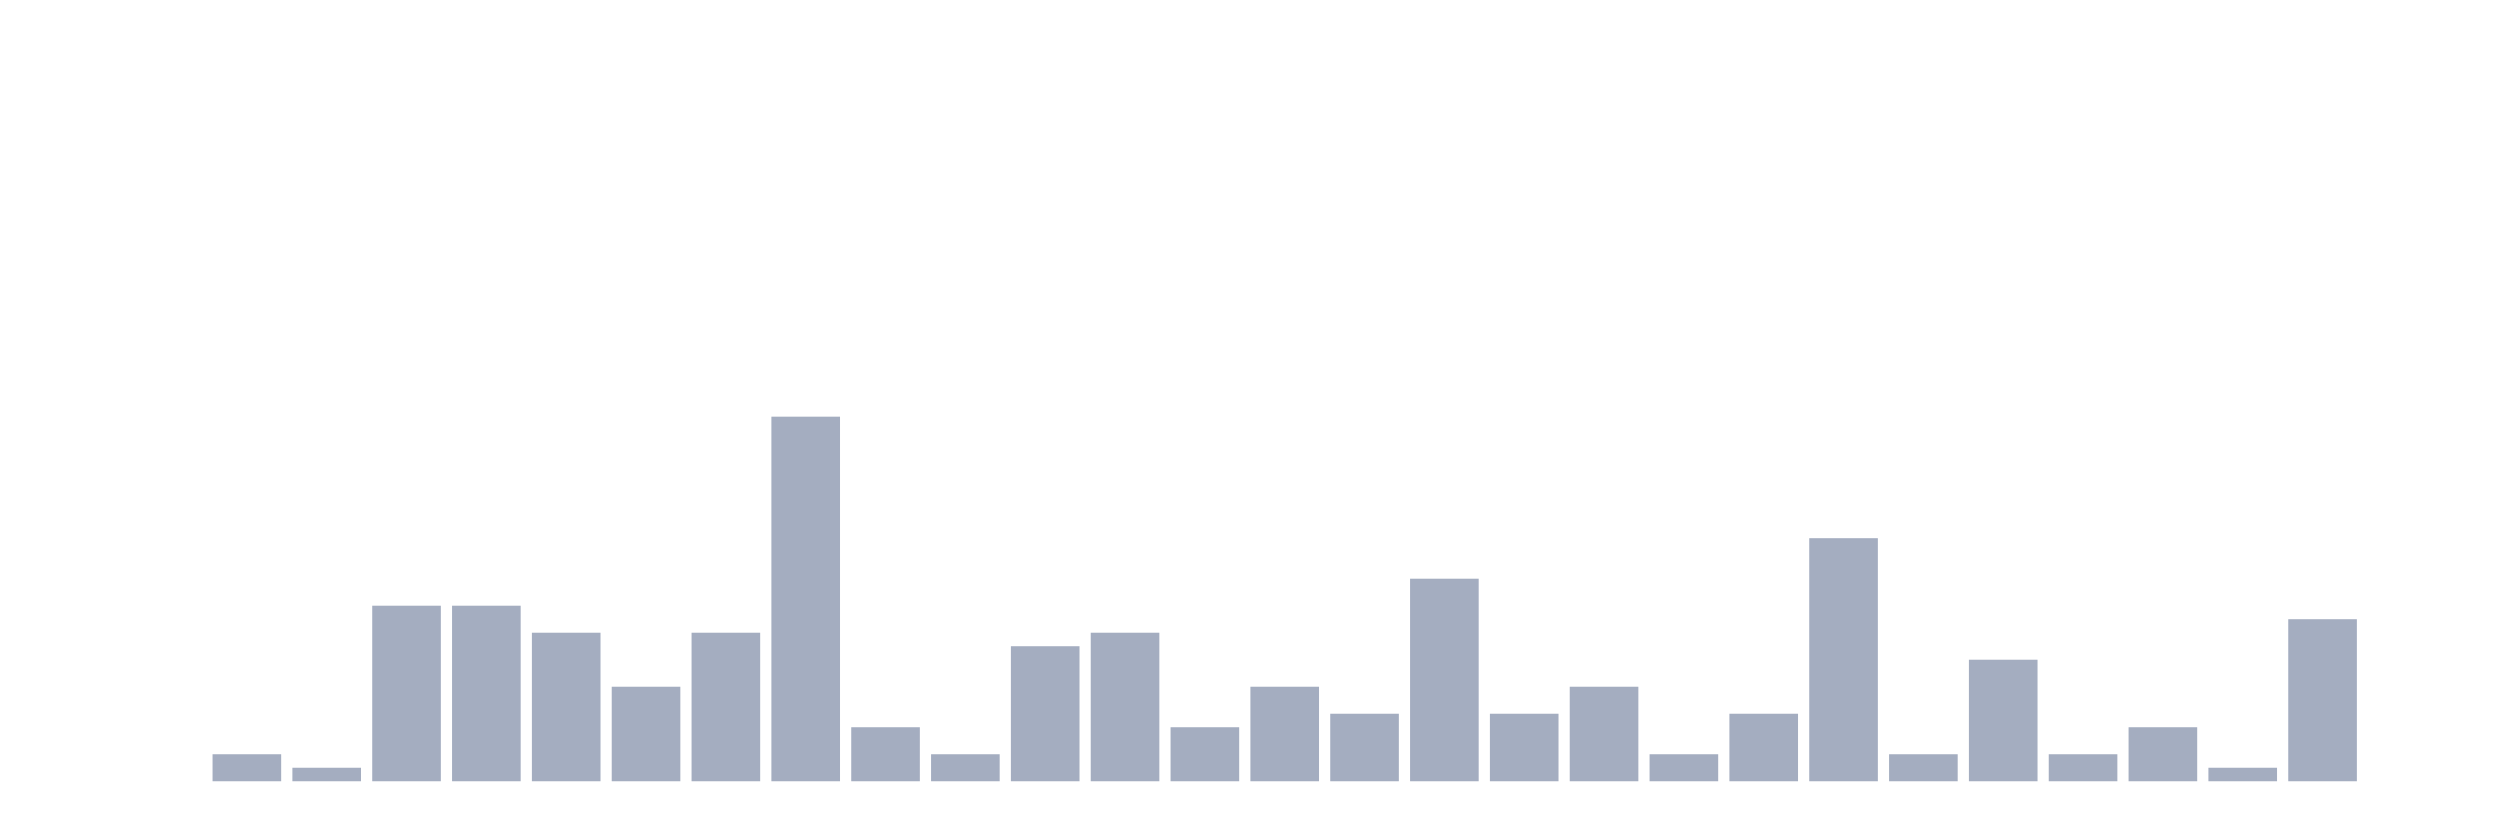
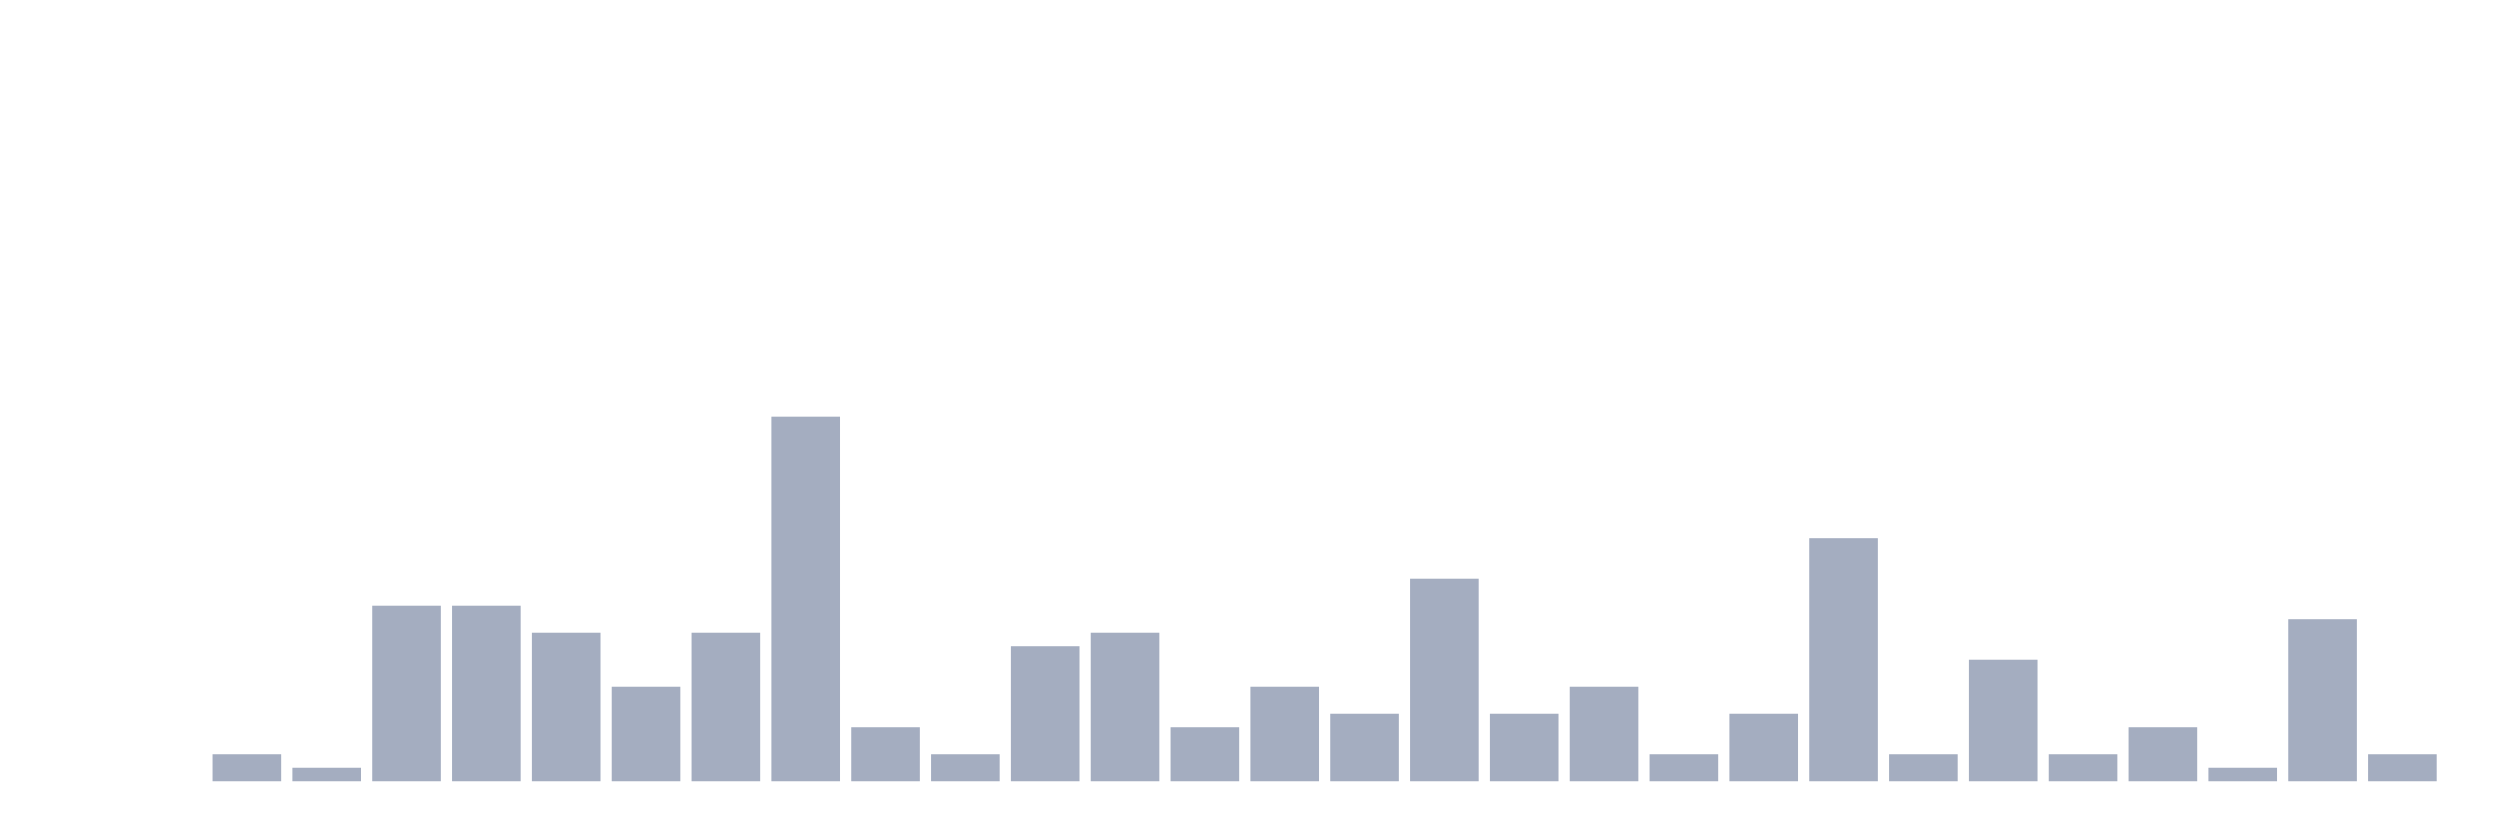
<svg xmlns="http://www.w3.org/2000/svg" viewBox="0 0 480 160">
  <g transform="translate(10,10)">
    <rect class="bar" x="0.153" width="13.175" y="140" height="0" fill="rgb(164,173,192)" />
    <rect class="bar" x="15.482" width="13.175" y="140" height="0" fill="rgb(164,173,192)" />
    <rect class="bar" x="30.81" width="13.175" y="134.815" height="5.185" fill="rgb(164,173,192)" />
    <rect class="bar" x="46.138" width="13.175" y="137.407" height="2.593" fill="rgb(164,173,192)" />
    <rect class="bar" x="61.466" width="13.175" y="106.296" height="33.704" fill="rgb(164,173,192)" />
    <rect class="bar" x="76.794" width="13.175" y="106.296" height="33.704" fill="rgb(164,173,192)" />
    <rect class="bar" x="92.123" width="13.175" y="111.481" height="28.519" fill="rgb(164,173,192)" />
    <rect class="bar" x="107.451" width="13.175" y="121.852" height="18.148" fill="rgb(164,173,192)" />
    <rect class="bar" x="122.779" width="13.175" y="111.481" height="28.519" fill="rgb(164,173,192)" />
    <rect class="bar" x="138.107" width="13.175" y="70" height="70" fill="rgb(164,173,192)" />
    <rect class="bar" x="153.436" width="13.175" y="129.63" height="10.37" fill="rgb(164,173,192)" />
    <rect class="bar" x="168.764" width="13.175" y="134.815" height="5.185" fill="rgb(164,173,192)" />
    <rect class="bar" x="184.092" width="13.175" y="114.074" height="25.926" fill="rgb(164,173,192)" />
    <rect class="bar" x="199.42" width="13.175" y="111.481" height="28.519" fill="rgb(164,173,192)" />
    <rect class="bar" x="214.748" width="13.175" y="129.63" height="10.37" fill="rgb(164,173,192)" />
    <rect class="bar" x="230.077" width="13.175" y="121.852" height="18.148" fill="rgb(164,173,192)" />
    <rect class="bar" x="245.405" width="13.175" y="127.037" height="12.963" fill="rgb(164,173,192)" />
    <rect class="bar" x="260.733" width="13.175" y="101.111" height="38.889" fill="rgb(164,173,192)" />
    <rect class="bar" x="276.061" width="13.175" y="127.037" height="12.963" fill="rgb(164,173,192)" />
    <rect class="bar" x="291.39" width="13.175" y="121.852" height="18.148" fill="rgb(164,173,192)" />
    <rect class="bar" x="306.718" width="13.175" y="134.815" height="5.185" fill="rgb(164,173,192)" />
    <rect class="bar" x="322.046" width="13.175" y="127.037" height="12.963" fill="rgb(164,173,192)" />
    <rect class="bar" x="337.374" width="13.175" y="93.333" height="46.667" fill="rgb(164,173,192)" />
    <rect class="bar" x="352.702" width="13.175" y="134.815" height="5.185" fill="rgb(164,173,192)" />
    <rect class="bar" x="368.031" width="13.175" y="116.667" height="23.333" fill="rgb(164,173,192)" />
    <rect class="bar" x="383.359" width="13.175" y="134.815" height="5.185" fill="rgb(164,173,192)" />
    <rect class="bar" x="398.687" width="13.175" y="129.63" height="10.37" fill="rgb(164,173,192)" />
    <rect class="bar" x="414.015" width="13.175" y="137.407" height="2.593" fill="rgb(164,173,192)" />
    <rect class="bar" x="429.344" width="13.175" y="108.889" height="31.111" fill="rgb(164,173,192)" />
-     <rect class="bar" x="444.672" width="13.175" y="140" height="0" fill="rgb(164,173,192)" />
+     <rect class="bar" x="444.672" width="13.175" y="134.815" height="5.185" fill="rgb(164,173,192)" />
  </g>
</svg>
